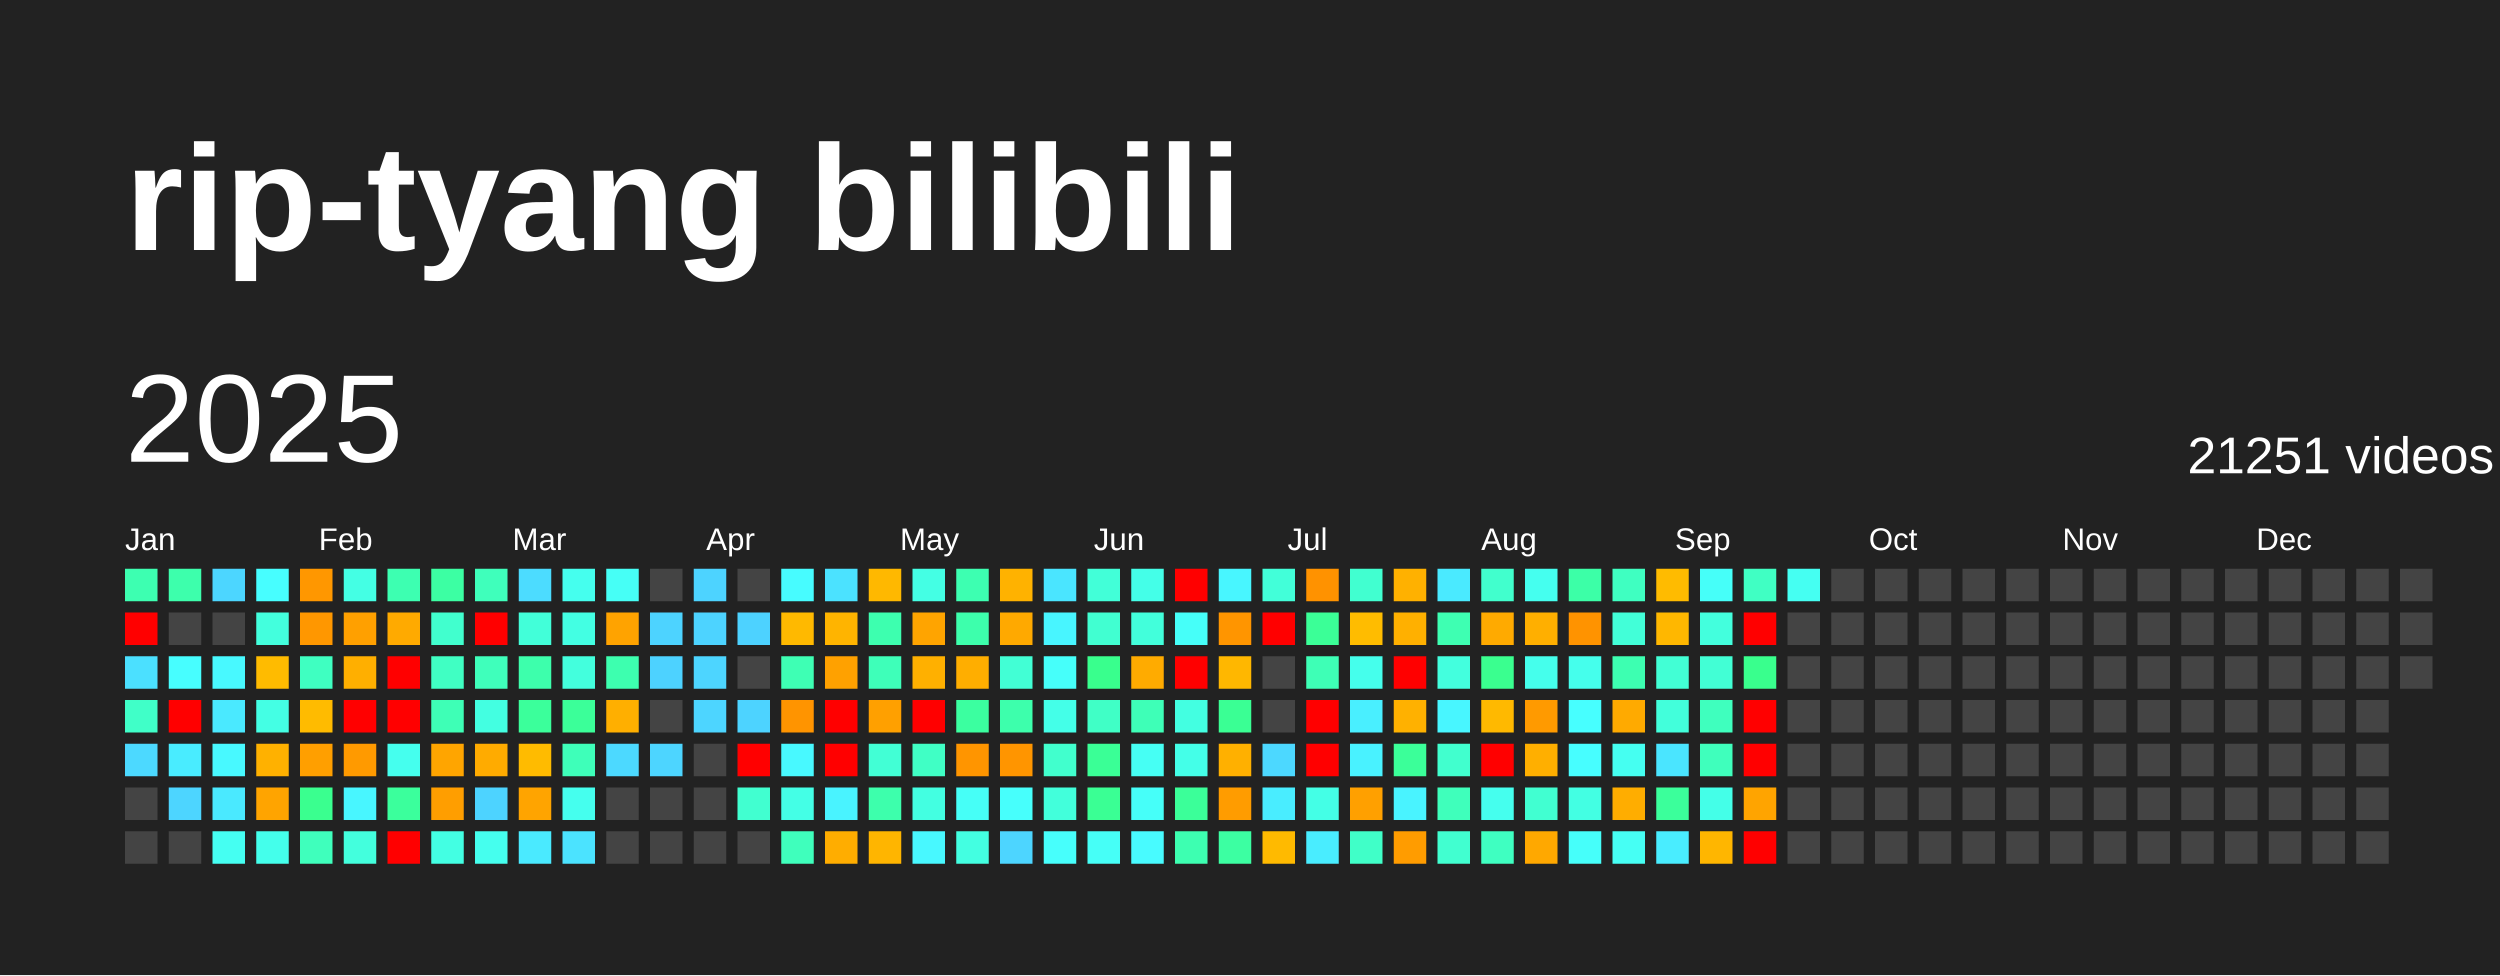
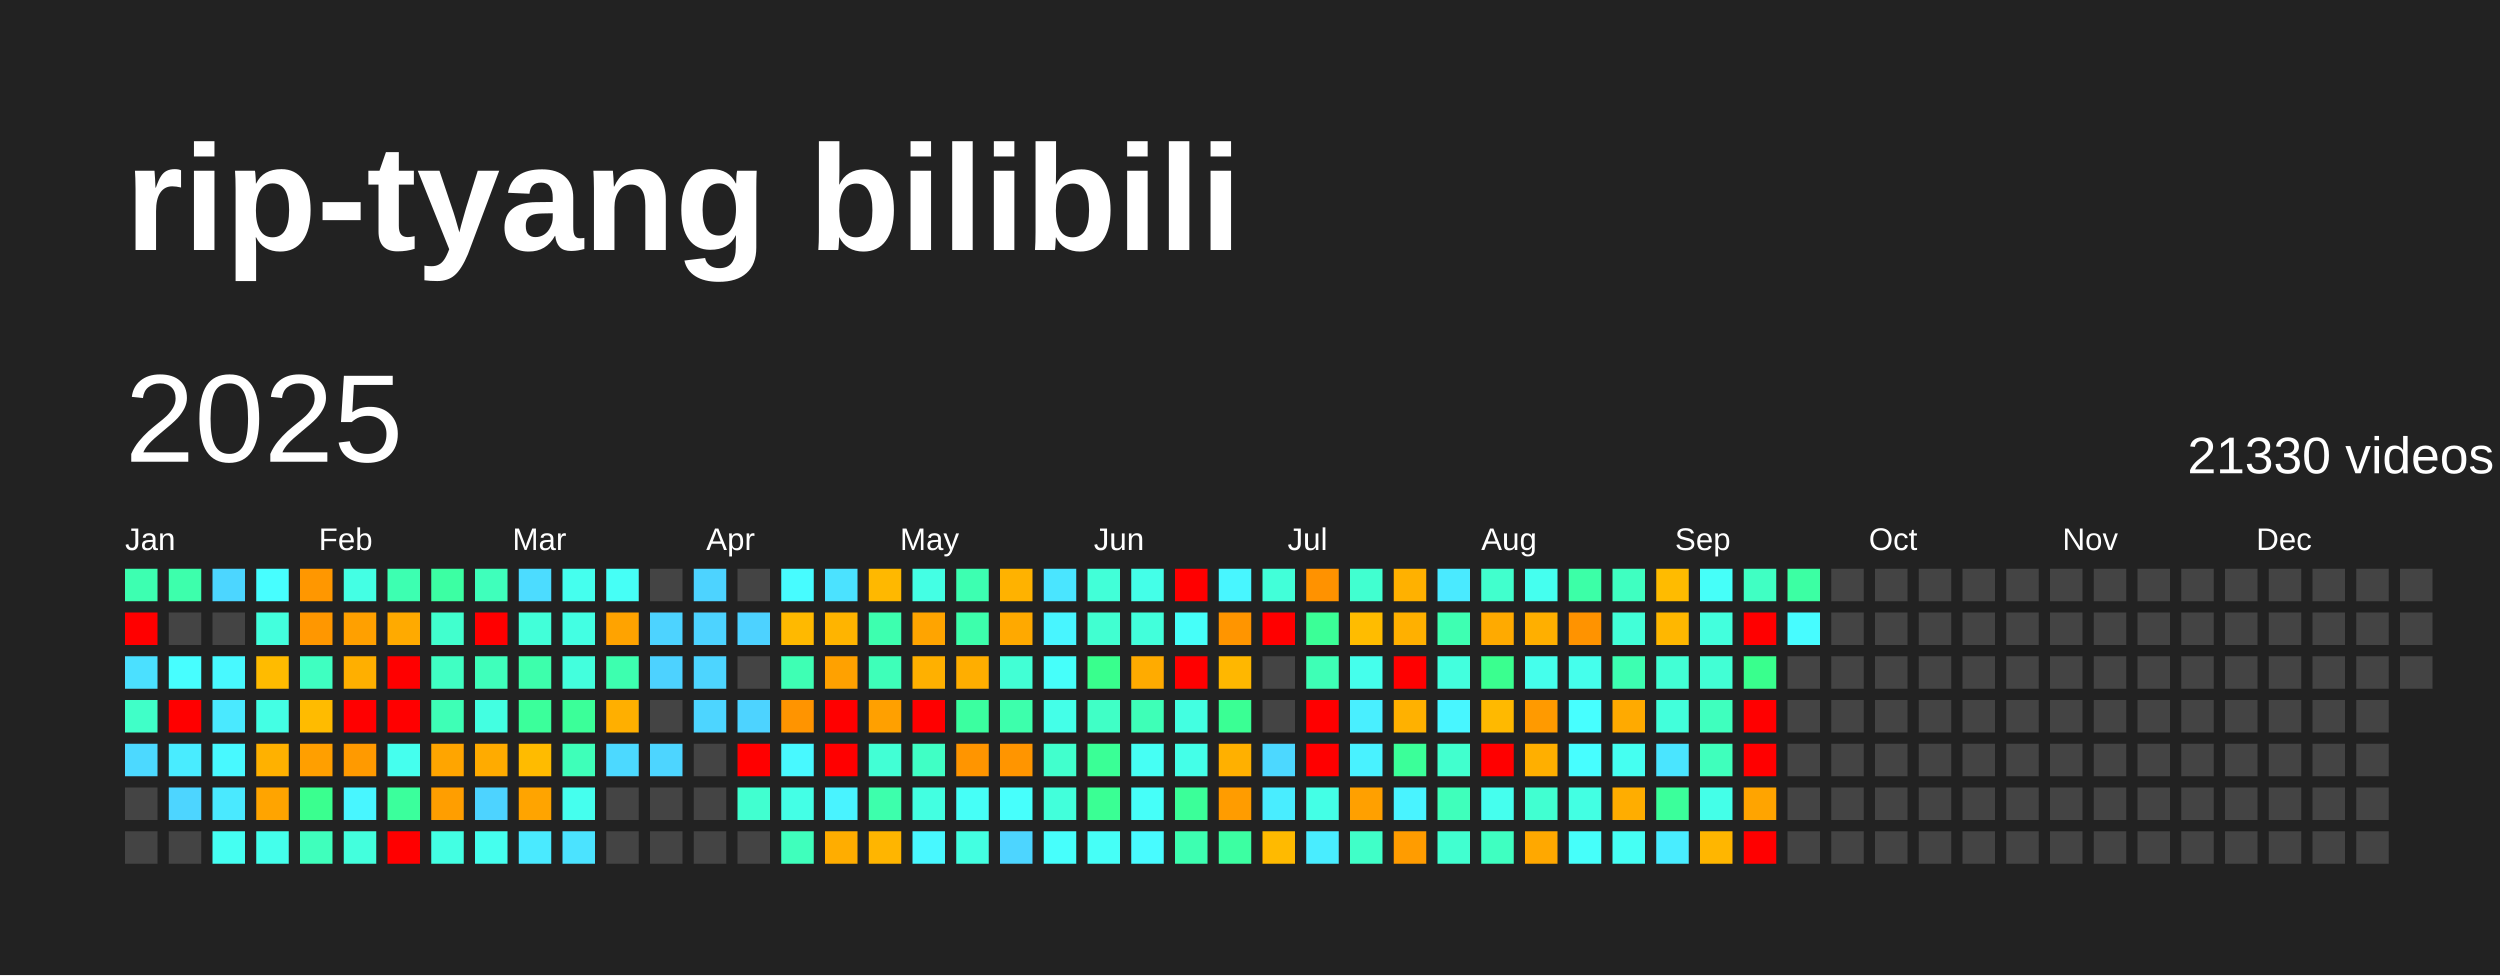
<svg xmlns="http://www.w3.org/2000/svg" baseProfile="full" height="78mm" version="1.1" viewBox="0,0,200,78" width="200mm">
  <defs />
  <rect fill="#222222" height="78" width="200" x="0" y="0" />
  <text fill="#FFFFFF" style="font-size:12px; font-family:Arial; font-weight:bold;" x="10" y="20">rip-tyang bilibili</text>
  <text dominant-baseline="hanging" fill="#FFFFFF" style="font-size:10.0px; font-family:Arial;" x="10" y="30">2025</text>
-   <text dominant-baseline="hanging" fill="#FFFFFF" style="font-size:4.125px; font-family:Arial;" x="175" y="35">21251 videos</text>
+   <text dominant-baseline="hanging" fill="#FFFFFF" style="font-size:4.125px; font-family:Arial;" x="175" y="35">21330 videos</text>
  <text fill="#FFFFFF" style="font-size:2.5px; font-family:Arial" x="10.0" y="44">Jan</text>
  <text fill="#FFFFFF" style="font-size:2.5px; font-family:Arial" x="25.5" y="44">Feb</text>
  <text fill="#FFFFFF" style="font-size:2.5px; font-family:Arial" x="41.0" y="44">Mar</text>
  <text fill="#FFFFFF" style="font-size:2.5px; font-family:Arial" x="56.5" y="44">Apr</text>
  <text fill="#FFFFFF" style="font-size:2.5px; font-family:Arial" x="72.0" y="44">May</text>
  <text fill="#FFFFFF" style="font-size:2.5px; font-family:Arial" x="87.5" y="44">Jun</text>
  <text fill="#FFFFFF" style="font-size:2.5px; font-family:Arial" x="103.0" y="44">Jul</text>
  <text fill="#FFFFFF" style="font-size:2.5px; font-family:Arial" x="118.5" y="44">Aug</text>
  <text fill="#FFFFFF" style="font-size:2.5px; font-family:Arial" x="134.0" y="44">Sep</text>
  <text fill="#FFFFFF" style="font-size:2.5px; font-family:Arial" x="149.5" y="44">Oct</text>
  <text fill="#FFFFFF" style="font-size:2.5px; font-family:Arial" x="165.0" y="44">Nov</text>
  <text fill="#FFFFFF" style="font-size:2.5px; font-family:Arial" x="180.5" y="44">Dec</text>
  <rect fill="#3dffb1" height="2.6" width="2.6" x="10.0" y="45.5" />
  <rect fill="red" height="2.6" width="2.6" x="10.0" y="49.0" />
  <rect fill="#4be0ff" height="2.6" width="2.6" x="10.0" y="52.5" />
  <rect fill="#40ffc8" height="2.6" width="2.6" x="10.0" y="56.0" />
  <rect fill="#4cd9ff" height="2.6" width="2.6" x="10.0" y="59.5" />
  <rect fill="#444444" height="2.6" width="2.6" x="10.0" y="63.0" />
  <rect fill="#444444" height="2.6" width="2.6" x="10.0" y="66.5" />
  <rect fill="#3dffac" height="2.6" width="2.6" x="13.5" y="45.5" />
  <rect fill="#444444" height="2.6" width="2.6" x="13.5" y="49.0" />
  <rect fill="#47feff" height="2.6" width="2.6" x="13.5" y="52.5" />
  <rect fill="red" height="2.6" width="2.6" x="13.5" y="56.0" />
  <rect fill="#49ecff" height="2.6" width="2.6" x="13.5" y="59.5" />
  <rect fill="#4dd5ff" height="2.6" width="2.6" x="13.5" y="63.0" />
  <rect fill="#444444" height="2.6" width="2.6" x="13.5" y="66.5" />
  <rect fill="#4cd6ff" height="2.6" width="2.6" x="17.0" y="45.5" />
  <rect fill="#444444" height="2.6" width="2.6" x="17.0" y="49.0" />
  <rect fill="#48f9ff" height="2.6" width="2.6" x="17.0" y="52.5" />
  <rect fill="#4ae9ff" height="2.6" width="2.6" x="17.0" y="56.0" />
  <rect fill="#48f9ff" height="2.6" width="2.6" x="17.0" y="59.5" />
  <rect fill="#4ae9ff" height="2.6" width="2.6" x="17.0" y="63.0" />
  <rect fill="#45fff2" height="2.6" width="2.6" x="17.0" y="66.5" />
  <rect fill="#47feff" height="2.6" width="2.6" x="20.5" y="45.5" />
  <rect fill="#43ffdd" height="2.6" width="2.6" x="20.5" y="49.0" />
  <rect fill="#ffbb00" height="2.6" width="2.6" x="20.5" y="52.5" />
  <rect fill="#44ffe4" height="2.6" width="2.6" x="20.5" y="56.0" />
  <rect fill="#ffb100" height="2.6" width="2.6" x="20.5" y="59.5" />
  <rect fill="#ffa400" height="2.6" width="2.6" x="20.5" y="63.0" />
  <rect fill="#44ffeb" height="2.6" width="2.6" x="20.5" y="66.5" />
  <rect fill="#ff9700" height="2.6" width="2.6" x="24.0" y="45.5" />
  <rect fill="#ff9700" height="2.6" width="2.6" x="24.0" y="49.0" />
  <rect fill="#3fffc1" height="2.6" width="2.6" x="24.0" y="52.5" />
  <rect fill="#ffbb00" height="2.6" width="2.6" x="24.0" y="56.0" />
  <rect fill="#ff9f00" height="2.6" width="2.6" x="24.0" y="59.5" />
  <rect fill="#3aff8f" height="2.6" width="2.6" x="24.0" y="63.0" />
  <rect fill="#3fffbc" height="2.6" width="2.6" x="24.0" y="66.5" />
  <rect fill="#44ffe4" height="2.6" width="2.6" x="27.5" y="45.5" />
  <rect fill="#ffa000" height="2.6" width="2.6" x="27.5" y="49.0" />
  <rect fill="#ffaf00" height="2.6" width="2.6" x="27.5" y="52.5" />
  <rect fill="red" height="2.6" width="2.6" x="27.5" y="56.0" />
  <rect fill="#ff9a00" height="2.6" width="2.6" x="27.5" y="59.5" />
  <rect fill="#48f6ff" height="2.6" width="2.6" x="27.5" y="63.0" />
  <rect fill="#43ffdd" height="2.6" width="2.6" x="27.5" y="66.5" />
  <rect fill="#3dffb1" height="2.6" width="2.6" x="31.0" y="45.5" />
  <rect fill="#ffaa00" height="2.6" width="2.6" x="31.0" y="49.0" />
  <rect fill="red" height="2.6" width="2.6" x="31.0" y="52.5" />
  <rect fill="red" height="2.6" width="2.6" x="31.0" y="56.0" />
  <rect fill="#45ffee" height="2.6" width="2.6" x="31.0" y="59.5" />
  <rect fill="#3bff9c" height="2.6" width="2.6" x="31.0" y="63.0" />
  <rect fill="red" height="2.6" width="2.6" x="31.0" y="66.5" />
  <rect fill="#3cffa3" height="2.6" width="2.6" x="34.5" y="45.5" />
  <rect fill="#41ffce" height="2.6" width="2.6" x="34.5" y="49.0" />
  <rect fill="#40ffc3" height="2.6" width="2.6" x="34.5" y="52.5" />
  <rect fill="#3effb6" height="2.6" width="2.6" x="34.5" y="56.0" />
  <rect fill="#ffa500" height="2.6" width="2.6" x="34.5" y="59.5" />
  <rect fill="#ff9e00" height="2.6" width="2.6" x="34.5" y="63.0" />
  <rect fill="#43ffe3" height="2.6" width="2.6" x="34.5" y="66.5" />
  <rect fill="#3fffbb" height="2.6" width="2.6" x="38.0" y="45.5" />
  <rect fill="red" height="2.6" width="2.6" x="38.0" y="49.0" />
  <rect fill="#3fffbb" height="2.6" width="2.6" x="38.0" y="52.5" />
  <rect fill="#43ffe1" height="2.6" width="2.6" x="38.0" y="56.0" />
  <rect fill="#ffab00" height="2.6" width="2.6" x="38.0" y="59.5" />
  <rect fill="#4dd3ff" height="2.6" width="2.6" x="38.0" y="63.0" />
  <rect fill="#45ffee" height="2.6" width="2.6" x="38.0" y="66.5" />
  <rect fill="#4cdcff" height="2.6" width="2.6" x="41.5" y="45.5" />
  <rect fill="#42ffd9" height="2.6" width="2.6" x="41.5" y="49.0" />
  <rect fill="#3dffac" height="2.6" width="2.6" x="41.5" y="52.5" />
  <rect fill="#3bff9b" height="2.6" width="2.6" x="41.5" y="56.0" />
  <rect fill="#ffbb00" height="2.6" width="2.6" x="41.5" y="59.5" />
  <rect fill="#ffa400" height="2.6" width="2.6" x="41.5" y="63.0" />
  <rect fill="#4aeaff" height="2.6" width="2.6" x="41.5" y="66.5" />
  <rect fill="#45ffee" height="2.6" width="2.6" x="45.0" y="45.5" />
  <rect fill="#43ffe3" height="2.6" width="2.6" x="45.0" y="49.0" />
  <rect fill="#43ffdd" height="2.6" width="2.6" x="45.0" y="52.5" />
  <rect fill="#3bff99" height="2.6" width="2.6" x="45.0" y="56.0" />
  <rect fill="#3effb9" height="2.6" width="2.6" x="45.0" y="59.5" />
  <rect fill="#45ffee" height="2.6" width="2.6" x="45.0" y="63.0" />
  <rect fill="#4be3ff" height="2.6" width="2.6" x="45.0" y="66.5" />
  <rect fill="#46fff6" height="2.6" width="2.6" x="48.5" y="45.5" />
  <rect fill="#ffa300" height="2.6" width="2.6" x="48.5" y="49.0" />
  <rect fill="#3dffaf" height="2.6" width="2.6" x="48.5" y="52.5" />
  <rect fill="#ffaf00" height="2.6" width="2.6" x="48.5" y="56.0" />
  <rect fill="#4cd9ff" height="2.6" width="2.6" x="48.5" y="59.5" />
  <rect fill="#444444" height="2.6" width="2.6" x="48.5" y="63.0" />
  <rect fill="#444444" height="2.6" width="2.6" x="48.5" y="66.5" />
  <rect fill="#444444" height="2.6" width="2.6" x="52.0" y="45.5" />
  <rect fill="#4dd3ff" height="2.6" width="2.6" x="52.0" y="49.0" />
  <rect fill="#4dd2ff" height="2.6" width="2.6" x="52.0" y="52.5" />
  <rect fill="#444444" height="2.6" width="2.6" x="52.0" y="56.0" />
  <rect fill="#4dd5ff" height="2.6" width="2.6" x="52.0" y="59.5" />
  <rect fill="#444444" height="2.6" width="2.6" x="52.0" y="63.0" />
  <rect fill="#444444" height="2.6" width="2.6" x="52.0" y="66.5" />
  <rect fill="#4dd3ff" height="2.6" width="2.6" x="55.5" y="45.5" />
  <rect fill="#4dd3ff" height="2.6" width="2.6" x="55.5" y="49.0" />
  <rect fill="#4dd5ff" height="2.6" width="2.6" x="55.5" y="52.5" />
  <rect fill="#4dd5ff" height="2.6" width="2.6" x="55.5" y="56.0" />
  <rect fill="#444444" height="2.6" width="2.6" x="55.5" y="59.5" />
  <rect fill="#444444" height="2.6" width="2.6" x="55.5" y="63.0" />
  <rect fill="#444444" height="2.6" width="2.6" x="55.5" y="66.5" />
  <rect fill="#444444" height="2.6" width="2.6" x="59.0" y="45.5" />
  <rect fill="#4dd2ff" height="2.6" width="2.6" x="59.0" y="49.0" />
  <rect fill="#444444" height="2.6" width="2.6" x="59.0" y="52.5" />
  <rect fill="#4dd3ff" height="2.6" width="2.6" x="59.0" y="56.0" />
  <rect fill="red" height="2.6" width="2.6" x="59.0" y="59.5" />
  <rect fill="#41ffd0" height="2.6" width="2.6" x="59.0" y="63.0" />
  <rect fill="#444444" height="2.6" width="2.6" x="59.0" y="66.5" />
  <rect fill="#47fcff" height="2.6" width="2.6" x="62.5" y="45.5" />
  <rect fill="#ffb900" height="2.6" width="2.6" x="62.5" y="49.0" />
  <rect fill="#3effb4" height="2.6" width="2.6" x="62.5" y="52.5" />
  <rect fill="#ff9400" height="2.6" width="2.6" x="62.5" y="56.0" />
  <rect fill="#48f9ff" height="2.6" width="2.6" x="62.5" y="59.5" />
  <rect fill="#44ffe6" height="2.6" width="2.6" x="62.5" y="63.0" />
  <rect fill="#3fffbc" height="2.6" width="2.6" x="62.5" y="66.5" />
  <rect fill="#4be2ff" height="2.6" width="2.6" x="66.0" y="45.5" />
  <rect fill="#ffb400" height="2.6" width="2.6" x="66.0" y="49.0" />
  <rect fill="#ffa100" height="2.6" width="2.6" x="66.0" y="52.5" />
  <rect fill="red" height="2.6" width="2.6" x="66.0" y="56.0" />
  <rect fill="red" height="2.6" width="2.6" x="66.0" y="59.5" />
  <rect fill="#49f3ff" height="2.6" width="2.6" x="66.0" y="63.0" />
  <rect fill="#ffad00" height="2.6" width="2.6" x="66.0" y="66.5" />
  <rect fill="#ffb800" height="2.6" width="2.6" x="69.5" y="45.5" />
  <rect fill="#3dffaf" height="2.6" width="2.6" x="69.5" y="49.0" />
  <rect fill="#3effb9" height="2.6" width="2.6" x="69.5" y="52.5" />
  <rect fill="#ffa000" height="2.6" width="2.6" x="69.5" y="56.0" />
  <rect fill="#42ffd5" height="2.6" width="2.6" x="69.5" y="59.5" />
  <rect fill="#3dffac" height="2.6" width="2.6" x="69.5" y="63.0" />
  <rect fill="#ffb500" height="2.6" width="2.6" x="69.5" y="66.5" />
  <rect fill="#44ffe4" height="2.6" width="2.6" x="73.0" y="45.5" />
  <rect fill="#ffa400" height="2.6" width="2.6" x="73.0" y="49.0" />
  <rect fill="#ffb000" height="2.6" width="2.6" x="73.0" y="52.5" />
  <rect fill="red" height="2.6" width="2.6" x="73.0" y="56.0" />
  <rect fill="#40ffc5" height="2.6" width="2.6" x="73.0" y="59.5" />
  <rect fill="#43ffe1" height="2.6" width="2.6" x="73.0" y="63.0" />
  <rect fill="#48f8ff" height="2.6" width="2.6" x="73.0" y="66.5" />
  <rect fill="#3dffb1" height="2.6" width="2.6" x="76.5" y="45.5" />
  <rect fill="#3dffac" height="2.6" width="2.6" x="76.5" y="49.0" />
  <rect fill="#ffae00" height="2.6" width="2.6" x="76.5" y="52.5" />
  <rect fill="#3bffa0" height="2.6" width="2.6" x="76.5" y="56.0" />
  <rect fill="#ff9500" height="2.6" width="2.6" x="76.5" y="59.5" />
  <rect fill="#46fff7" height="2.6" width="2.6" x="76.5" y="63.0" />
  <rect fill="#43ffe1" height="2.6" width="2.6" x="76.5" y="66.5" />
  <rect fill="#ffb200" height="2.6" width="2.6" x="80.0" y="45.5" />
  <rect fill="#ffa900" height="2.6" width="2.6" x="80.0" y="49.0" />
  <rect fill="#42ffd5" height="2.6" width="2.6" x="80.0" y="52.5" />
  <rect fill="#3dffac" height="2.6" width="2.6" x="80.0" y="56.0" />
  <rect fill="#ff9500" height="2.6" width="2.6" x="80.0" y="59.5" />
  <rect fill="#47fffc" height="2.6" width="2.6" x="80.0" y="63.0" />
  <rect fill="#4dd5ff" height="2.6" width="2.6" x="80.0" y="66.5" />
  <rect fill="#4ae5ff" height="2.6" width="2.6" x="83.5" y="45.5" />
  <rect fill="#48f5ff" height="2.6" width="2.6" x="83.5" y="49.0" />
  <rect fill="#46fffa" height="2.6" width="2.6" x="83.5" y="52.5" />
  <rect fill="#44ffe8" height="2.6" width="2.6" x="83.5" y="56.0" />
  <rect fill="#41ffcd" height="2.6" width="2.6" x="83.5" y="59.5" />
  <rect fill="#42ffdb" height="2.6" width="2.6" x="83.5" y="63.0" />
  <rect fill="#47fffc" height="2.6" width="2.6" x="83.5" y="66.5" />
  <rect fill="#42ffd8" height="2.6" width="2.6" x="87.0" y="45.5" />
  <rect fill="#41ffd1" height="2.6" width="2.6" x="87.0" y="49.0" />
  <rect fill="#39ff8d" height="2.6" width="2.6" x="87.0" y="52.5" />
  <rect fill="#40ffc6" height="2.6" width="2.6" x="87.0" y="56.0" />
  <rect fill="#3aff96" height="2.6" width="2.6" x="87.0" y="59.5" />
  <rect fill="#3aff94" height="2.6" width="2.6" x="87.0" y="63.0" />
  <rect fill="#46fff7" height="2.6" width="2.6" x="87.0" y="66.5" />
  <rect fill="#44ffe8" height="2.6" width="2.6" x="90.5" y="45.5" />
  <rect fill="#42ffdb" height="2.6" width="2.6" x="90.5" y="49.0" />
  <rect fill="#ffab00" height="2.6" width="2.6" x="90.5" y="52.5" />
  <rect fill="#3effb7" height="2.6" width="2.6" x="90.5" y="56.0" />
  <rect fill="#46fff4" height="2.6" width="2.6" x="90.5" y="59.5" />
  <rect fill="#46fff9" height="2.6" width="2.6" x="90.5" y="63.0" />
  <rect fill="#48fbff" height="2.6" width="2.6" x="90.5" y="66.5" />
  <rect fill="red" height="2.6" width="2.6" x="94.0" y="45.5" />
  <rect fill="#46fff9" height="2.6" width="2.6" x="94.0" y="49.0" />
  <rect fill="red" height="2.6" width="2.6" x="94.0" y="52.5" />
  <rect fill="#43ffe1" height="2.6" width="2.6" x="94.0" y="56.0" />
  <rect fill="#44ffe8" height="2.6" width="2.6" x="94.0" y="59.5" />
  <rect fill="#3bff99" height="2.6" width="2.6" x="94.0" y="63.0" />
  <rect fill="#3dffb1" height="2.6" width="2.6" x="94.0" y="66.5" />
  <rect fill="#48f6ff" height="2.6" width="2.6" x="97.5" y="45.5" />
  <rect fill="#ff9500" height="2.6" width="2.6" x="97.5" y="49.0" />
  <rect fill="#ffb700" height="2.6" width="2.6" x="97.5" y="52.5" />
  <rect fill="#3aff94" height="2.6" width="2.6" x="97.5" y="56.0" />
  <rect fill="#ffb000" height="2.6" width="2.6" x="97.5" y="59.5" />
  <rect fill="#ff9c00" height="2.6" width="2.6" x="97.5" y="63.0" />
  <rect fill="#3cffa2" height="2.6" width="2.6" x="97.5" y="66.5" />
  <rect fill="#42ffd9" height="2.6" width="2.6" x="101.0" y="45.5" />
  <rect fill="red" height="2.6" width="2.6" x="101.0" y="49.0" />
  <rect fill="#444444" height="2.6" width="2.6" x="101.0" y="52.5" />
  <rect fill="#444444" height="2.6" width="2.6" x="101.0" y="56.0" />
  <rect fill="#4cd8ff" height="2.6" width="2.6" x="101.0" y="59.5" />
  <rect fill="#49edff" height="2.6" width="2.6" x="101.0" y="63.0" />
  <rect fill="#ffba00" height="2.6" width="2.6" x="101.0" y="66.5" />
  <rect fill="#ff9200" height="2.6" width="2.6" x="104.5" y="45.5" />
  <rect fill="#3bff97" height="2.6" width="2.6" x="104.5" y="49.0" />
  <rect fill="#3effb6" height="2.6" width="2.6" x="104.5" y="52.5" />
  <rect fill="red" height="2.6" width="2.6" x="104.5" y="56.0" />
  <rect fill="red" height="2.6" width="2.6" x="104.5" y="59.5" />
  <rect fill="#44ffe6" height="2.6" width="2.6" x="104.5" y="63.0" />
  <rect fill="#49edff" height="2.6" width="2.6" x="104.5" y="66.5" />
  <rect fill="#41ffd0" height="2.6" width="2.6" x="108.0" y="45.5" />
  <rect fill="#ffbc00" height="2.6" width="2.6" x="108.0" y="49.0" />
  <rect fill="#45ffec" height="2.6" width="2.6" x="108.0" y="52.5" />
  <rect fill="#49efff" height="2.6" width="2.6" x="108.0" y="56.0" />
  <rect fill="#49f2ff" height="2.6" width="2.6" x="108.0" y="59.5" />
  <rect fill="#ffa000" height="2.6" width="2.6" x="108.0" y="63.0" />
  <rect fill="#40ffc8" height="2.6" width="2.6" x="108.0" y="66.5" />
  <rect fill="#ffb100" height="2.6" width="2.6" x="111.5" y="45.5" />
  <rect fill="#ffb000" height="2.6" width="2.6" x="111.5" y="49.0" />
  <rect fill="red" height="2.6" width="2.6" x="111.5" y="52.5" />
  <rect fill="#ffb100" height="2.6" width="2.6" x="111.5" y="56.0" />
  <rect fill="#3bff99" height="2.6" width="2.6" x="111.5" y="59.5" />
  <rect fill="#49f3ff" height="2.6" width="2.6" x="111.5" y="63.0" />
  <rect fill="#ff9c00" height="2.6" width="2.6" x="111.5" y="66.5" />
  <rect fill="#4aeaff" height="2.6" width="2.6" x="115.0" y="45.5" />
  <rect fill="#3effb2" height="2.6" width="2.6" x="115.0" y="49.0" />
  <rect fill="#43ffde" height="2.6" width="2.6" x="115.0" y="52.5" />
  <rect fill="#48f6ff" height="2.6" width="2.6" x="115.0" y="56.0" />
  <rect fill="#41ffce" height="2.6" width="2.6" x="115.0" y="59.5" />
  <rect fill="#3fffbb" height="2.6" width="2.6" x="115.0" y="63.0" />
  <rect fill="#41ffd0" height="2.6" width="2.6" x="115.0" y="66.5" />
  <rect fill="#41ffcd" height="2.6" width="2.6" x="118.5" y="45.5" />
  <rect fill="#ffaa00" height="2.6" width="2.6" x="118.5" y="49.0" />
  <rect fill="#3aff8f" height="2.6" width="2.6" x="118.5" y="52.5" />
  <rect fill="#ffb900" height="2.6" width="2.6" x="118.5" y="56.0" />
  <rect fill="red" height="2.6" width="2.6" x="118.5" y="59.5" />
  <rect fill="#45ffee" height="2.6" width="2.6" x="118.5" y="63.0" />
  <rect fill="#3fffc1" height="2.6" width="2.6" x="118.5" y="66.5" />
  <rect fill="#45ffef" height="2.6" width="2.6" x="122.0" y="45.5" />
  <rect fill="#ffaf00" height="2.6" width="2.6" x="122.0" y="49.0" />
  <rect fill="#45ffec" height="2.6" width="2.6" x="122.0" y="52.5" />
  <rect fill="#ff9a00" height="2.6" width="2.6" x="122.0" y="56.0" />
  <rect fill="#ffaf00" height="2.6" width="2.6" x="122.0" y="59.5" />
  <rect fill="#41ffd1" height="2.6" width="2.6" x="122.0" y="63.0" />
  <rect fill="#ffa800" height="2.6" width="2.6" x="122.0" y="66.5" />
  <rect fill="#3cffa7" height="2.6" width="2.6" x="125.5" y="45.5" />
  <rect fill="#ff9300" height="2.6" width="2.6" x="125.5" y="49.0" />
  <rect fill="#45ffec" height="2.6" width="2.6" x="125.5" y="52.5" />
  <rect fill="#47ffff" height="2.6" width="2.6" x="125.5" y="56.0" />
  <rect fill="#47feff" height="2.6" width="2.6" x="125.5" y="59.5" />
  <rect fill="#43ffe3" height="2.6" width="2.6" x="125.5" y="63.0" />
  <rect fill="#46fffa" height="2.6" width="2.6" x="125.5" y="66.5" />
  <rect fill="#3fffc1" height="2.6" width="2.6" x="129.0" y="45.5" />
  <rect fill="#42ffd8" height="2.6" width="2.6" x="129.0" y="49.0" />
  <rect fill="#3dffb1" height="2.6" width="2.6" x="129.0" y="52.5" />
  <rect fill="#ffaa00" height="2.6" width="2.6" x="129.0" y="56.0" />
  <rect fill="#45fff1" height="2.6" width="2.6" x="129.0" y="59.5" />
  <rect fill="#ffad00" height="2.6" width="2.6" x="129.0" y="63.0" />
  <rect fill="#46fff4" height="2.6" width="2.6" x="129.0" y="66.5" />
  <rect fill="#ffbb00" height="2.6" width="2.6" x="132.5" y="45.5" />
  <rect fill="#ffb700" height="2.6" width="2.6" x="132.5" y="49.0" />
  <rect fill="#42ffd5" height="2.6" width="2.6" x="132.5" y="52.5" />
  <rect fill="#42ffdb" height="2.6" width="2.6" x="132.5" y="56.0" />
  <rect fill="#4ae5ff" height="2.6" width="2.6" x="132.5" y="59.5" />
  <rect fill="#3bff9b" height="2.6" width="2.6" x="132.5" y="63.0" />
  <rect fill="#49edff" height="2.6" width="2.6" x="132.5" y="66.5" />
  <rect fill="#46fff9" height="2.6" width="2.6" x="136.0" y="45.5" />
  <rect fill="#43ffdd" height="2.6" width="2.6" x="136.0" y="49.0" />
  <rect fill="#42ffd5" height="2.6" width="2.6" x="136.0" y="52.5" />
  <rect fill="#3fffbe" height="2.6" width="2.6" x="136.0" y="56.0" />
  <rect fill="#3fffbc" height="2.6" width="2.6" x="136.0" y="59.5" />
  <rect fill="#44ffe8" height="2.6" width="2.6" x="136.0" y="63.0" />
  <rect fill="#ffb600" height="2.6" width="2.6" x="136.0" y="66.5" />
  <rect fill="#40ffc3" height="2.6" width="2.6" x="139.5" y="45.5" />
  <rect fill="red" height="2.6" width="2.6" x="139.5" y="49.0" />
  <rect fill="#39ff8d" height="2.6" width="2.6" x="139.5" y="52.5" />
  <rect fill="red" height="2.6" width="2.6" x="139.5" y="56.0" />
  <rect fill="red" height="2.6" width="2.6" x="139.5" y="59.5" />
  <rect fill="#ffa400" height="2.6" width="2.6" x="139.5" y="63.0" />
  <rect fill="red" height="2.6" width="2.6" x="139.5" y="66.5" />
-   <rect fill="#45fff2" height="2.6" width="2.6" x="143.0" y="45.5" />
-   <rect fill="#444444" height="2.6" width="2.6" x="143.0" y="49.0" />
+   <rect fill="#3cffa3" height="2.6" width="2.6" x="143.0" y="45.5" />
+   <rect fill="#47fcff" height="2.6" width="2.6" x="143.0" y="49.0" />
  <rect fill="#444444" height="2.6" width="2.6" x="143.0" y="52.5" />
  <rect fill="#444444" height="2.6" width="2.6" x="143.0" y="56.0" />
  <rect fill="#444444" height="2.6" width="2.6" x="143.0" y="59.5" />
  <rect fill="#444444" height="2.6" width="2.6" x="143.0" y="63.0" />
  <rect fill="#444444" height="2.6" width="2.6" x="143.0" y="66.5" />
  <rect fill="#444444" height="2.6" width="2.6" x="146.5" y="45.5" />
  <rect fill="#444444" height="2.6" width="2.6" x="146.5" y="49.0" />
  <rect fill="#444444" height="2.6" width="2.6" x="146.5" y="52.5" />
  <rect fill="#444444" height="2.6" width="2.6" x="146.5" y="56.0" />
  <rect fill="#444444" height="2.6" width="2.6" x="146.5" y="59.5" />
  <rect fill="#444444" height="2.6" width="2.6" x="146.5" y="63.0" />
  <rect fill="#444444" height="2.6" width="2.6" x="146.5" y="66.5" />
  <rect fill="#444444" height="2.6" width="2.6" x="150.0" y="45.5" />
  <rect fill="#444444" height="2.6" width="2.6" x="150.0" y="49.0" />
  <rect fill="#444444" height="2.6" width="2.6" x="150.0" y="52.5" />
  <rect fill="#444444" height="2.6" width="2.6" x="150.0" y="56.0" />
  <rect fill="#444444" height="2.6" width="2.6" x="150.0" y="59.5" />
  <rect fill="#444444" height="2.6" width="2.6" x="150.0" y="63.0" />
  <rect fill="#444444" height="2.6" width="2.6" x="150.0" y="66.5" />
  <rect fill="#444444" height="2.6" width="2.6" x="153.5" y="45.5" />
  <rect fill="#444444" height="2.6" width="2.6" x="153.5" y="49.0" />
  <rect fill="#444444" height="2.6" width="2.6" x="153.5" y="52.5" />
  <rect fill="#444444" height="2.6" width="2.6" x="153.5" y="56.0" />
  <rect fill="#444444" height="2.6" width="2.6" x="153.5" y="59.5" />
  <rect fill="#444444" height="2.6" width="2.6" x="153.5" y="63.0" />
  <rect fill="#444444" height="2.6" width="2.6" x="153.5" y="66.5" />
  <rect fill="#444444" height="2.6" width="2.6" x="157.0" y="45.5" />
  <rect fill="#444444" height="2.6" width="2.6" x="157.0" y="49.0" />
  <rect fill="#444444" height="2.6" width="2.6" x="157.0" y="52.5" />
  <rect fill="#444444" height="2.6" width="2.6" x="157.0" y="56.0" />
  <rect fill="#444444" height="2.6" width="2.6" x="157.0" y="59.5" />
  <rect fill="#444444" height="2.6" width="2.6" x="157.0" y="63.0" />
  <rect fill="#444444" height="2.6" width="2.6" x="157.0" y="66.5" />
  <rect fill="#444444" height="2.6" width="2.6" x="160.5" y="45.5" />
  <rect fill="#444444" height="2.6" width="2.6" x="160.5" y="49.0" />
  <rect fill="#444444" height="2.6" width="2.6" x="160.5" y="52.5" />
  <rect fill="#444444" height="2.6" width="2.6" x="160.5" y="56.0" />
  <rect fill="#444444" height="2.6" width="2.6" x="160.5" y="59.5" />
  <rect fill="#444444" height="2.6" width="2.6" x="160.5" y="63.0" />
  <rect fill="#444444" height="2.6" width="2.6" x="160.5" y="66.5" />
  <rect fill="#444444" height="2.6" width="2.6" x="164.0" y="45.5" />
  <rect fill="#444444" height="2.6" width="2.6" x="164.0" y="49.0" />
  <rect fill="#444444" height="2.6" width="2.6" x="164.0" y="52.5" />
  <rect fill="#444444" height="2.6" width="2.6" x="164.0" y="56.0" />
  <rect fill="#444444" height="2.6" width="2.6" x="164.0" y="59.5" />
  <rect fill="#444444" height="2.6" width="2.6" x="164.0" y="63.0" />
  <rect fill="#444444" height="2.6" width="2.6" x="164.0" y="66.5" />
  <rect fill="#444444" height="2.6" width="2.6" x="167.5" y="45.5" />
  <rect fill="#444444" height="2.6" width="2.6" x="167.5" y="49.0" />
  <rect fill="#444444" height="2.6" width="2.6" x="167.5" y="52.5" />
  <rect fill="#444444" height="2.6" width="2.6" x="167.5" y="56.0" />
  <rect fill="#444444" height="2.6" width="2.6" x="167.5" y="59.5" />
  <rect fill="#444444" height="2.6" width="2.6" x="167.5" y="63.0" />
  <rect fill="#444444" height="2.6" width="2.6" x="167.5" y="66.5" />
  <rect fill="#444444" height="2.6" width="2.6" x="171.0" y="45.5" />
  <rect fill="#444444" height="2.6" width="2.6" x="171.0" y="49.0" />
  <rect fill="#444444" height="2.6" width="2.6" x="171.0" y="52.5" />
  <rect fill="#444444" height="2.6" width="2.6" x="171.0" y="56.0" />
  <rect fill="#444444" height="2.6" width="2.6" x="171.0" y="59.5" />
  <rect fill="#444444" height="2.6" width="2.6" x="171.0" y="63.0" />
  <rect fill="#444444" height="2.6" width="2.6" x="171.0" y="66.5" />
  <rect fill="#444444" height="2.6" width="2.6" x="174.5" y="45.5" />
  <rect fill="#444444" height="2.6" width="2.6" x="174.5" y="49.0" />
  <rect fill="#444444" height="2.6" width="2.6" x="174.5" y="52.5" />
  <rect fill="#444444" height="2.6" width="2.6" x="174.5" y="56.0" />
  <rect fill="#444444" height="2.6" width="2.6" x="174.5" y="59.5" />
  <rect fill="#444444" height="2.6" width="2.6" x="174.5" y="63.0" />
  <rect fill="#444444" height="2.6" width="2.6" x="174.5" y="66.5" />
  <rect fill="#444444" height="2.6" width="2.6" x="178.0" y="45.5" />
  <rect fill="#444444" height="2.6" width="2.6" x="178.0" y="49.0" />
  <rect fill="#444444" height="2.6" width="2.6" x="178.0" y="52.5" />
  <rect fill="#444444" height="2.6" width="2.6" x="178.0" y="56.0" />
  <rect fill="#444444" height="2.6" width="2.6" x="178.0" y="59.5" />
  <rect fill="#444444" height="2.6" width="2.6" x="178.0" y="63.0" />
  <rect fill="#444444" height="2.6" width="2.6" x="178.0" y="66.5" />
  <rect fill="#444444" height="2.6" width="2.6" x="181.5" y="45.5" />
  <rect fill="#444444" height="2.6" width="2.6" x="181.5" y="49.0" />
  <rect fill="#444444" height="2.6" width="2.6" x="181.5" y="52.5" />
  <rect fill="#444444" height="2.6" width="2.6" x="181.5" y="56.0" />
  <rect fill="#444444" height="2.6" width="2.6" x="181.5" y="59.5" />
  <rect fill="#444444" height="2.6" width="2.6" x="181.5" y="63.0" />
  <rect fill="#444444" height="2.6" width="2.6" x="181.5" y="66.5" />
  <rect fill="#444444" height="2.6" width="2.6" x="185.0" y="45.5" />
  <rect fill="#444444" height="2.6" width="2.6" x="185.0" y="49.0" />
  <rect fill="#444444" height="2.6" width="2.6" x="185.0" y="52.5" />
  <rect fill="#444444" height="2.6" width="2.6" x="185.0" y="56.0" />
  <rect fill="#444444" height="2.6" width="2.6" x="185.0" y="59.5" />
  <rect fill="#444444" height="2.6" width="2.6" x="185.0" y="63.0" />
  <rect fill="#444444" height="2.6" width="2.6" x="185.0" y="66.5" />
  <rect fill="#444444" height="2.6" width="2.6" x="188.5" y="45.5" />
  <rect fill="#444444" height="2.6" width="2.6" x="188.5" y="49.0" />
  <rect fill="#444444" height="2.6" width="2.6" x="188.5" y="52.5" />
  <rect fill="#444444" height="2.6" width="2.6" x="188.5" y="56.0" />
  <rect fill="#444444" height="2.6" width="2.6" x="188.5" y="59.5" />
  <rect fill="#444444" height="2.6" width="2.6" x="188.5" y="63.0" />
  <rect fill="#444444" height="2.6" width="2.6" x="188.5" y="66.5" />
  <rect fill="#444444" height="2.6" width="2.6" x="192.0" y="45.5" />
  <rect fill="#444444" height="2.6" width="2.6" x="192.0" y="49.0" />
  <rect fill="#444444" height="2.6" width="2.6" x="192.0" y="52.5" />
</svg>
